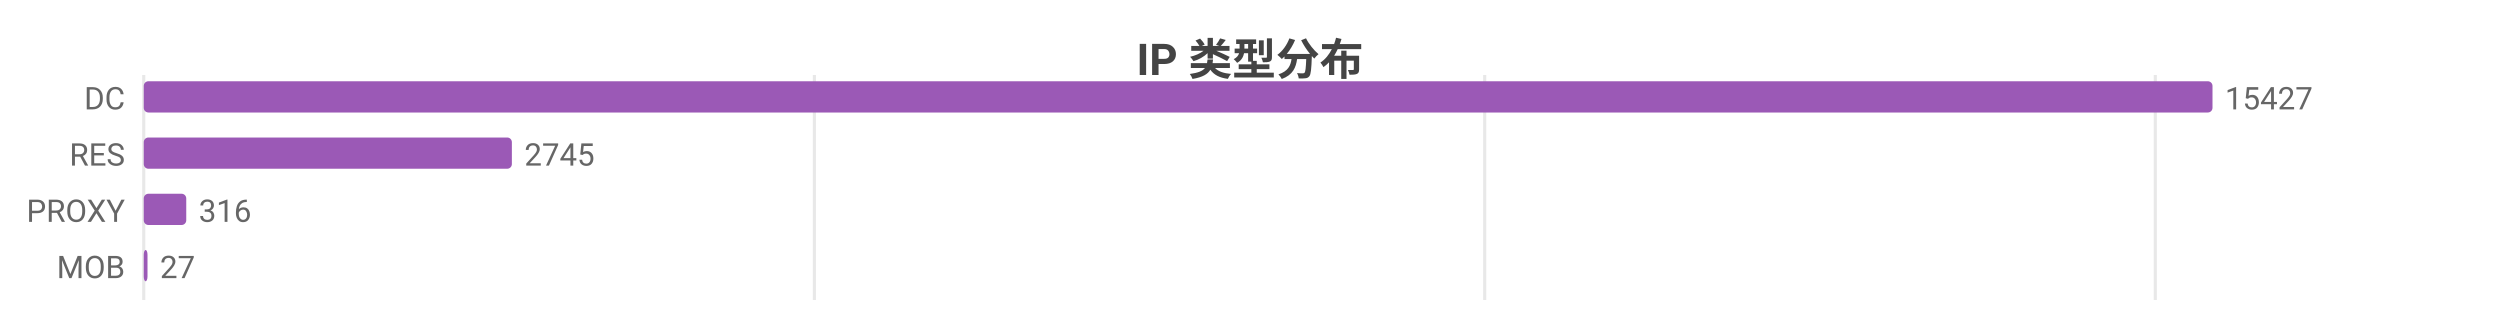
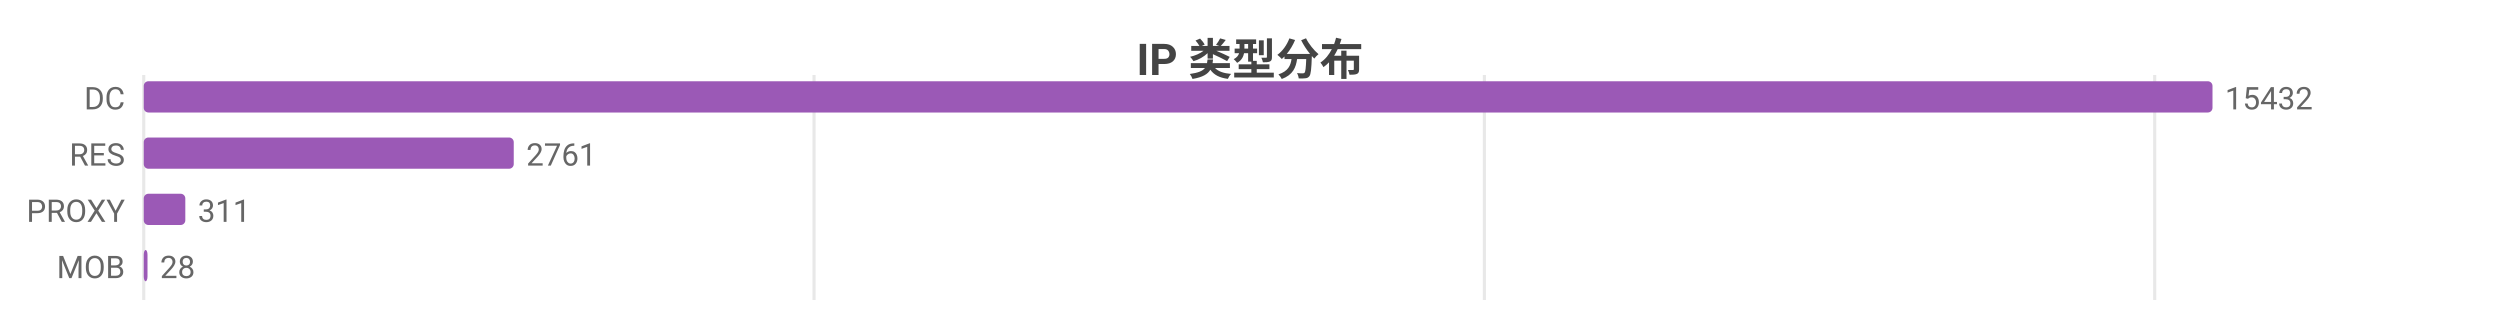
<svg xmlns="http://www.w3.org/2000/svg" width="800" height="104" viewBox="0 0 800 104">
  <rect width="800" height="104" fill="#ffffff" />
  <style>text{font-family:system-ui,-apple-system,'Segoe UI',Roboto,'PingFang SC','Microsoft YaHei','Noto Sans CJK SC',sans-serif}.g{stroke:#e8e8e8;stroke-width:1}.a{stroke:#999;stroke-width:1}.t{font-size:10px;fill:#666}.m{font-size:10px;text-anchor:middle;fill:#666}.e{font-size:10px;text-anchor:end;fill:#666}.l{font-size:11px;fill:#333}.tt{font-size:14px;font-weight:600;text-anchor:middle;fill:#444}.em{font-size:13px;text-anchor:middle;fill:#999}</style>
  <text class="tt" x="400.0" y="24">IP 类型分布</text>
  <line class="g" x1="46" y1="24" x2="46" y2="96" />
-   <line class="g" x1="260.6" y1="24" x2="260.6" y2="96" />
-   <line class="g" x1="475.1" y1="24" x2="475.1" y2="96" />
-   <line class="g" x1="689.7" y1="24" x2="689.7" y2="96" />
+   <line class="g" x1="260.5" y1="24" x2="260.5" y2="96" />
+   <line class="g" x1="475.0" y1="24" x2="475.0" y2="96" />
+   <line class="g" x1="689.5" y1="24" x2="689.5" y2="96" />
  <text class="e" x="40" y="35">DC</text>
  <rect x="46" y="26" width="662" height="10" fill="#9b59b6" rx="1.5" />
-   <text class="t" x="712" y="35">15427</text>
+   <text class="t" x="712" y="35">15432</text>
  <text class="e" x="40" y="53">RES</text>
-   <rect x="46" y="44" width="117.8" height="10" fill="#9b59b6" rx="1.5" />
-   <text class="t" x="167.8" y="53">2745</text>
+   <rect x="46" y="44" width="118.4" height="10" fill="#9b59b6" rx="1.5" />
+   <text class="t" x="168.4" y="53">2761</text>
  <text class="e" x="40" y="71">PROXY</text>
-   <rect x="46" y="62" width="13.6" height="10" fill="#9b59b6" rx="1.5" />
-   <text class="t" x="63.6" y="71">316</text>
+   <rect x="46" y="62" width="13.3" height="10" fill="#9b59b6" rx="1.5" />
+   <text class="t" x="63.3" y="71">311</text>
  <text class="e" x="40" y="89">MOB</text>
  <rect x="46" y="80" width="1.2" height="10" fill="#9b59b6" rx="1.5" />
-   <text class="t" x="51.2" y="89">27</text>
+   <text class="t" x="51.2" y="89">28</text>
</svg>
